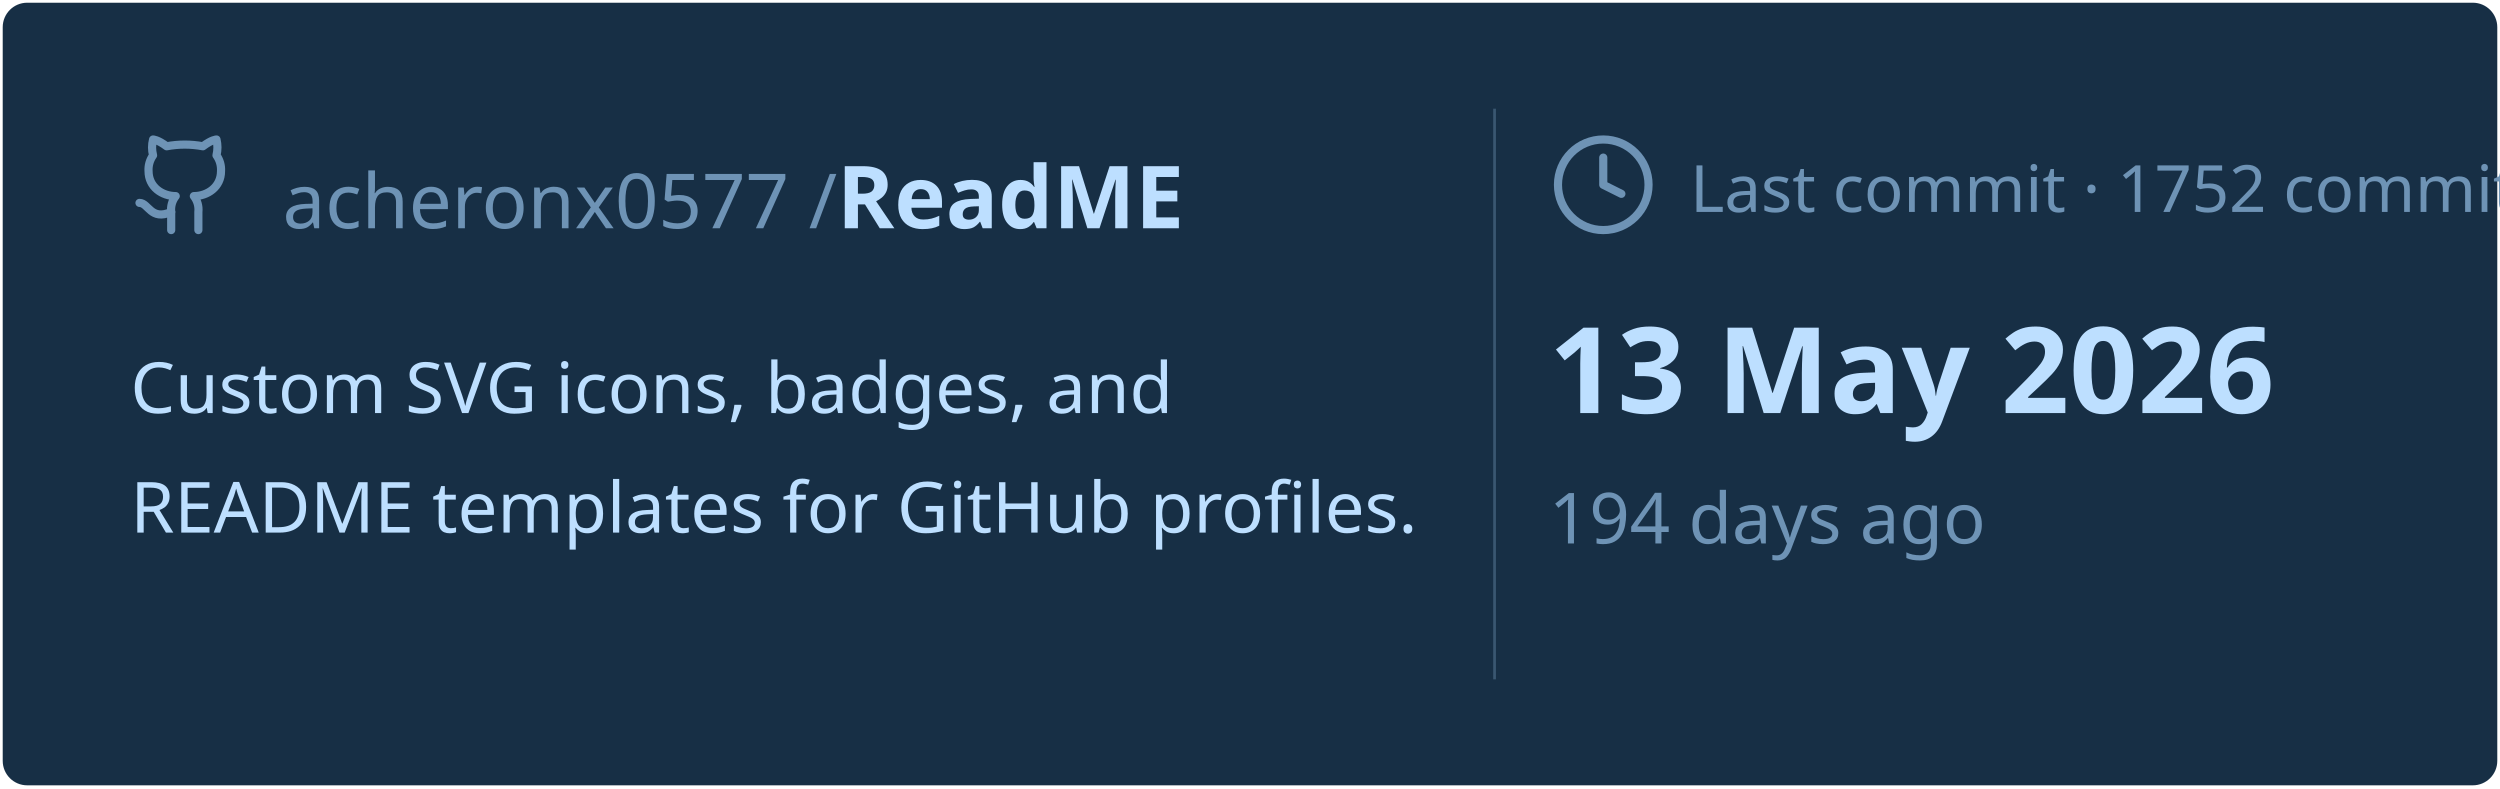
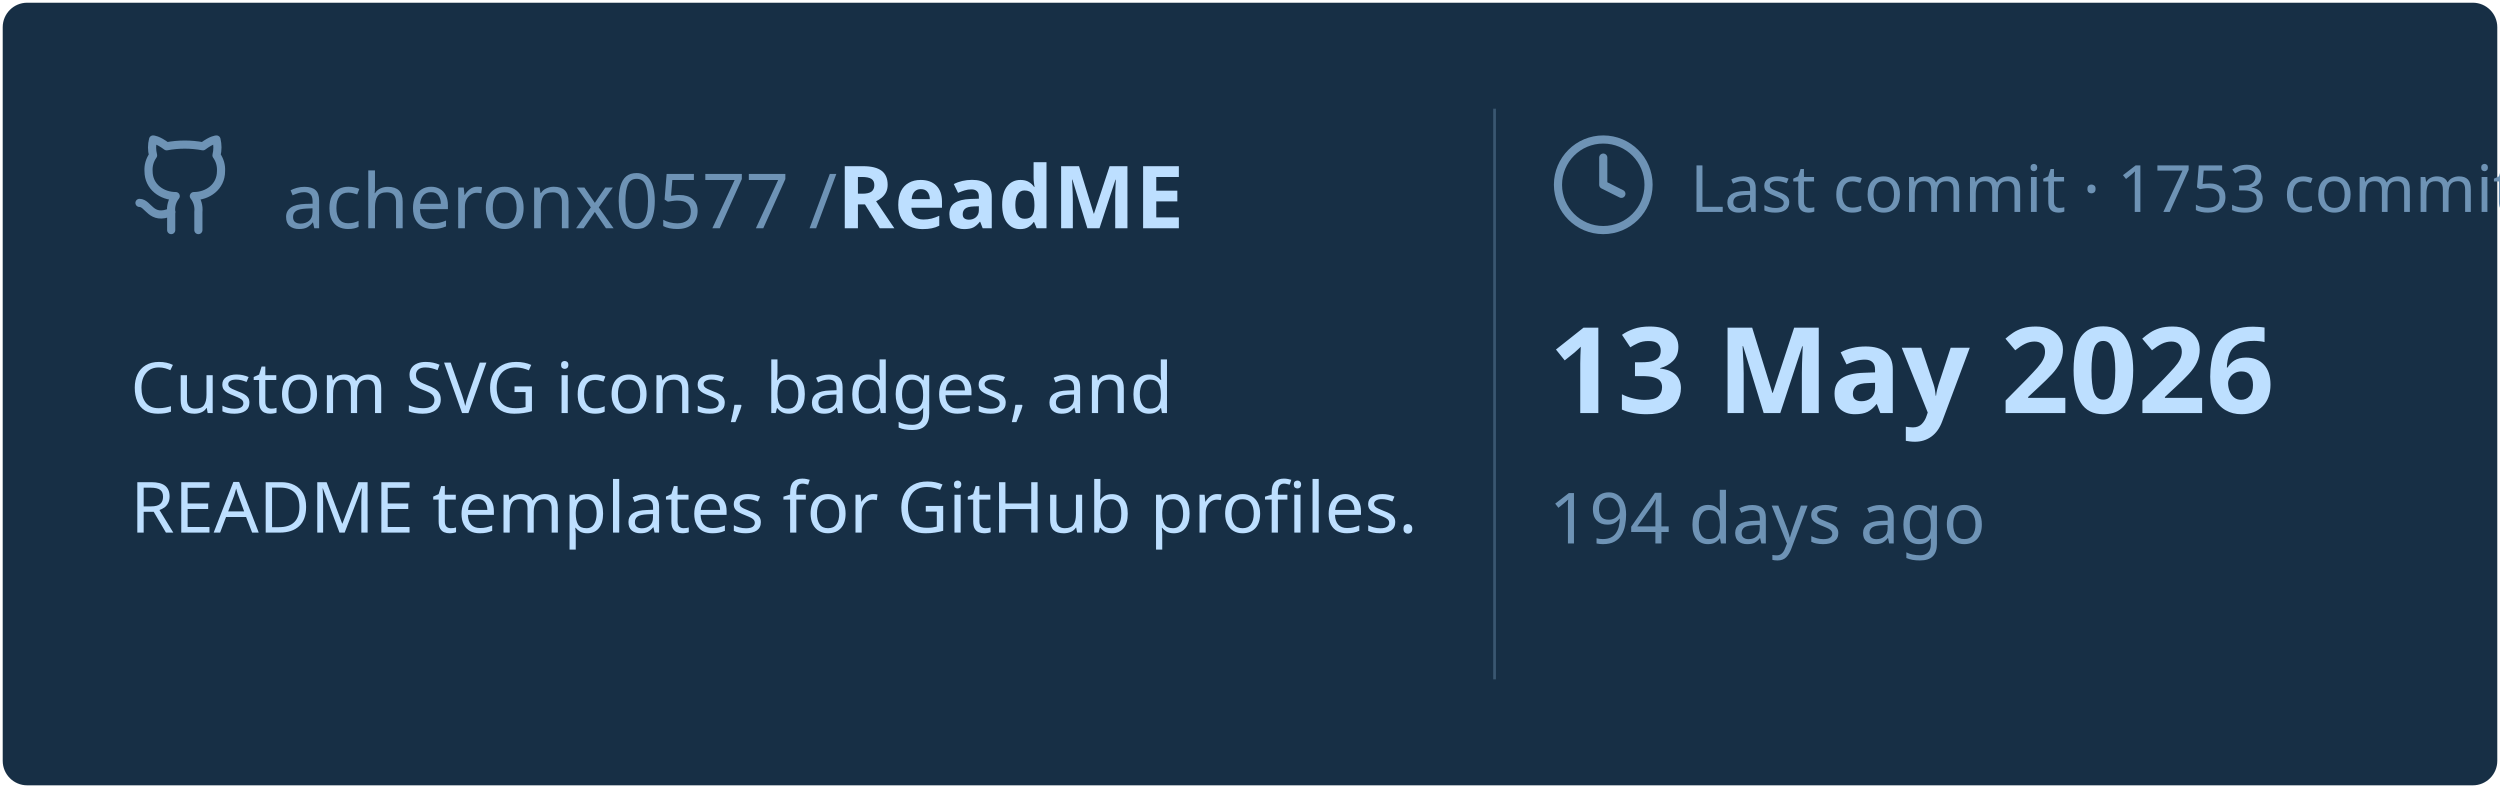
<svg xmlns="http://www.w3.org/2000/svg" viewBox="0 0 460 145" width="460px" height="145px">
  <rect stroke="#000000" stroke-opacity="0" fill="#172F45" rx="4.5" x="0.5" y="0.5" width="459" height="144" />
  <g transform="translate(24, 42)">
    <svg x="0" y="-18" width="20" height="20" viewBox="0 0 24 24" fill="none" stroke="#6E93B5" stroke-width="1.8" stroke-linecap="round" stroke-linejoin="round">
      <path d="M15 22v-4a4.8 4.8 0 0 0-1-3.5c3 0 6-2 6-5.5.08-1.25-.27-2.48-1-3.5.28-1.15.28-2.35 0-3.5 0 0-1 0-3 1.5-2.64-.5-5.36-.5-8 0C6 2 5 2 5 2c-.3 1.15-.3 2.35 0 3.5A5.403 5.403 0 0 0 4 9c0 3.5 3 5.5 6 5.5-.39.49-.68 1.05-.85 1.65-.17.6-.22 1.23-.15 1.85v4" />
      <path d="M9 18c-4.51 2-5-2-7-2" />
    </svg>
    <text x="28" y="0" font-family="&quot;Segoe UI&quot;, Ubuntu, sans-serif" font-size="14" font-weight="400" fill="#6E93B5">acheronx0577 /</text>
    <text x="130" y="0" font-family="&quot;Segoe UI&quot;, Ubuntu, sans-serif" font-size="16" font-weight="700" fill="#BDDFFF">ReadME</text>
  </g>
  <text x="24" y="76" font-family="&quot;Segoe UI&quot;, Ubuntu, sans-serif" font-size="13" font-weight="400" fill="#BDDFFF">Custom SVG icons, badges, and</text>
  <text x="24" y="98" font-family="&quot;Segoe UI&quot;, Ubuntu, sans-serif" font-size="13" font-weight="400" fill="#BDDFFF">README templates for GitHub profiles.</text>
  <line x1="275" y1="20" x2="275" y2="125" stroke="#6E93B5" stroke-width="0.5" stroke-opacity="0.4" />
  <svg x="285" y="24" width="20" height="20" viewBox="0 0 24 24" fill="none" stroke="#6E93B5" stroke-width="1.8" stroke-linecap="round" stroke-linejoin="round">
    <circle cx="12" cy="12" r="10" />
    <polyline points="12 6 12 12 16 14" />
  </svg>
-   <text x="311" y="39" font-family="&quot;Segoe UI&quot;, Ubuntu, sans-serif" font-size="12" font-weight="400" fill="#6E93B5">Last commit · 1752 commits</text>
+   <text x="311" y="39" font-family="&quot;Segoe UI&quot;, Ubuntu, sans-serif" font-size="12" font-weight="400" fill="#6E93B5">Last commit · 1753 commits</text>
  <text x="285" y="76" font-family="&quot;Segoe UI&quot;, Ubuntu, sans-serif" font-size="22" font-weight="700" fill="#BDDFFF">13 May 2026</text>
  <text x="285" y="100" font-family="&quot;Segoe UI&quot;, Ubuntu, sans-serif" font-size="13" font-weight="400" fill="#6E93B5">194 days ago</text>
</svg>
